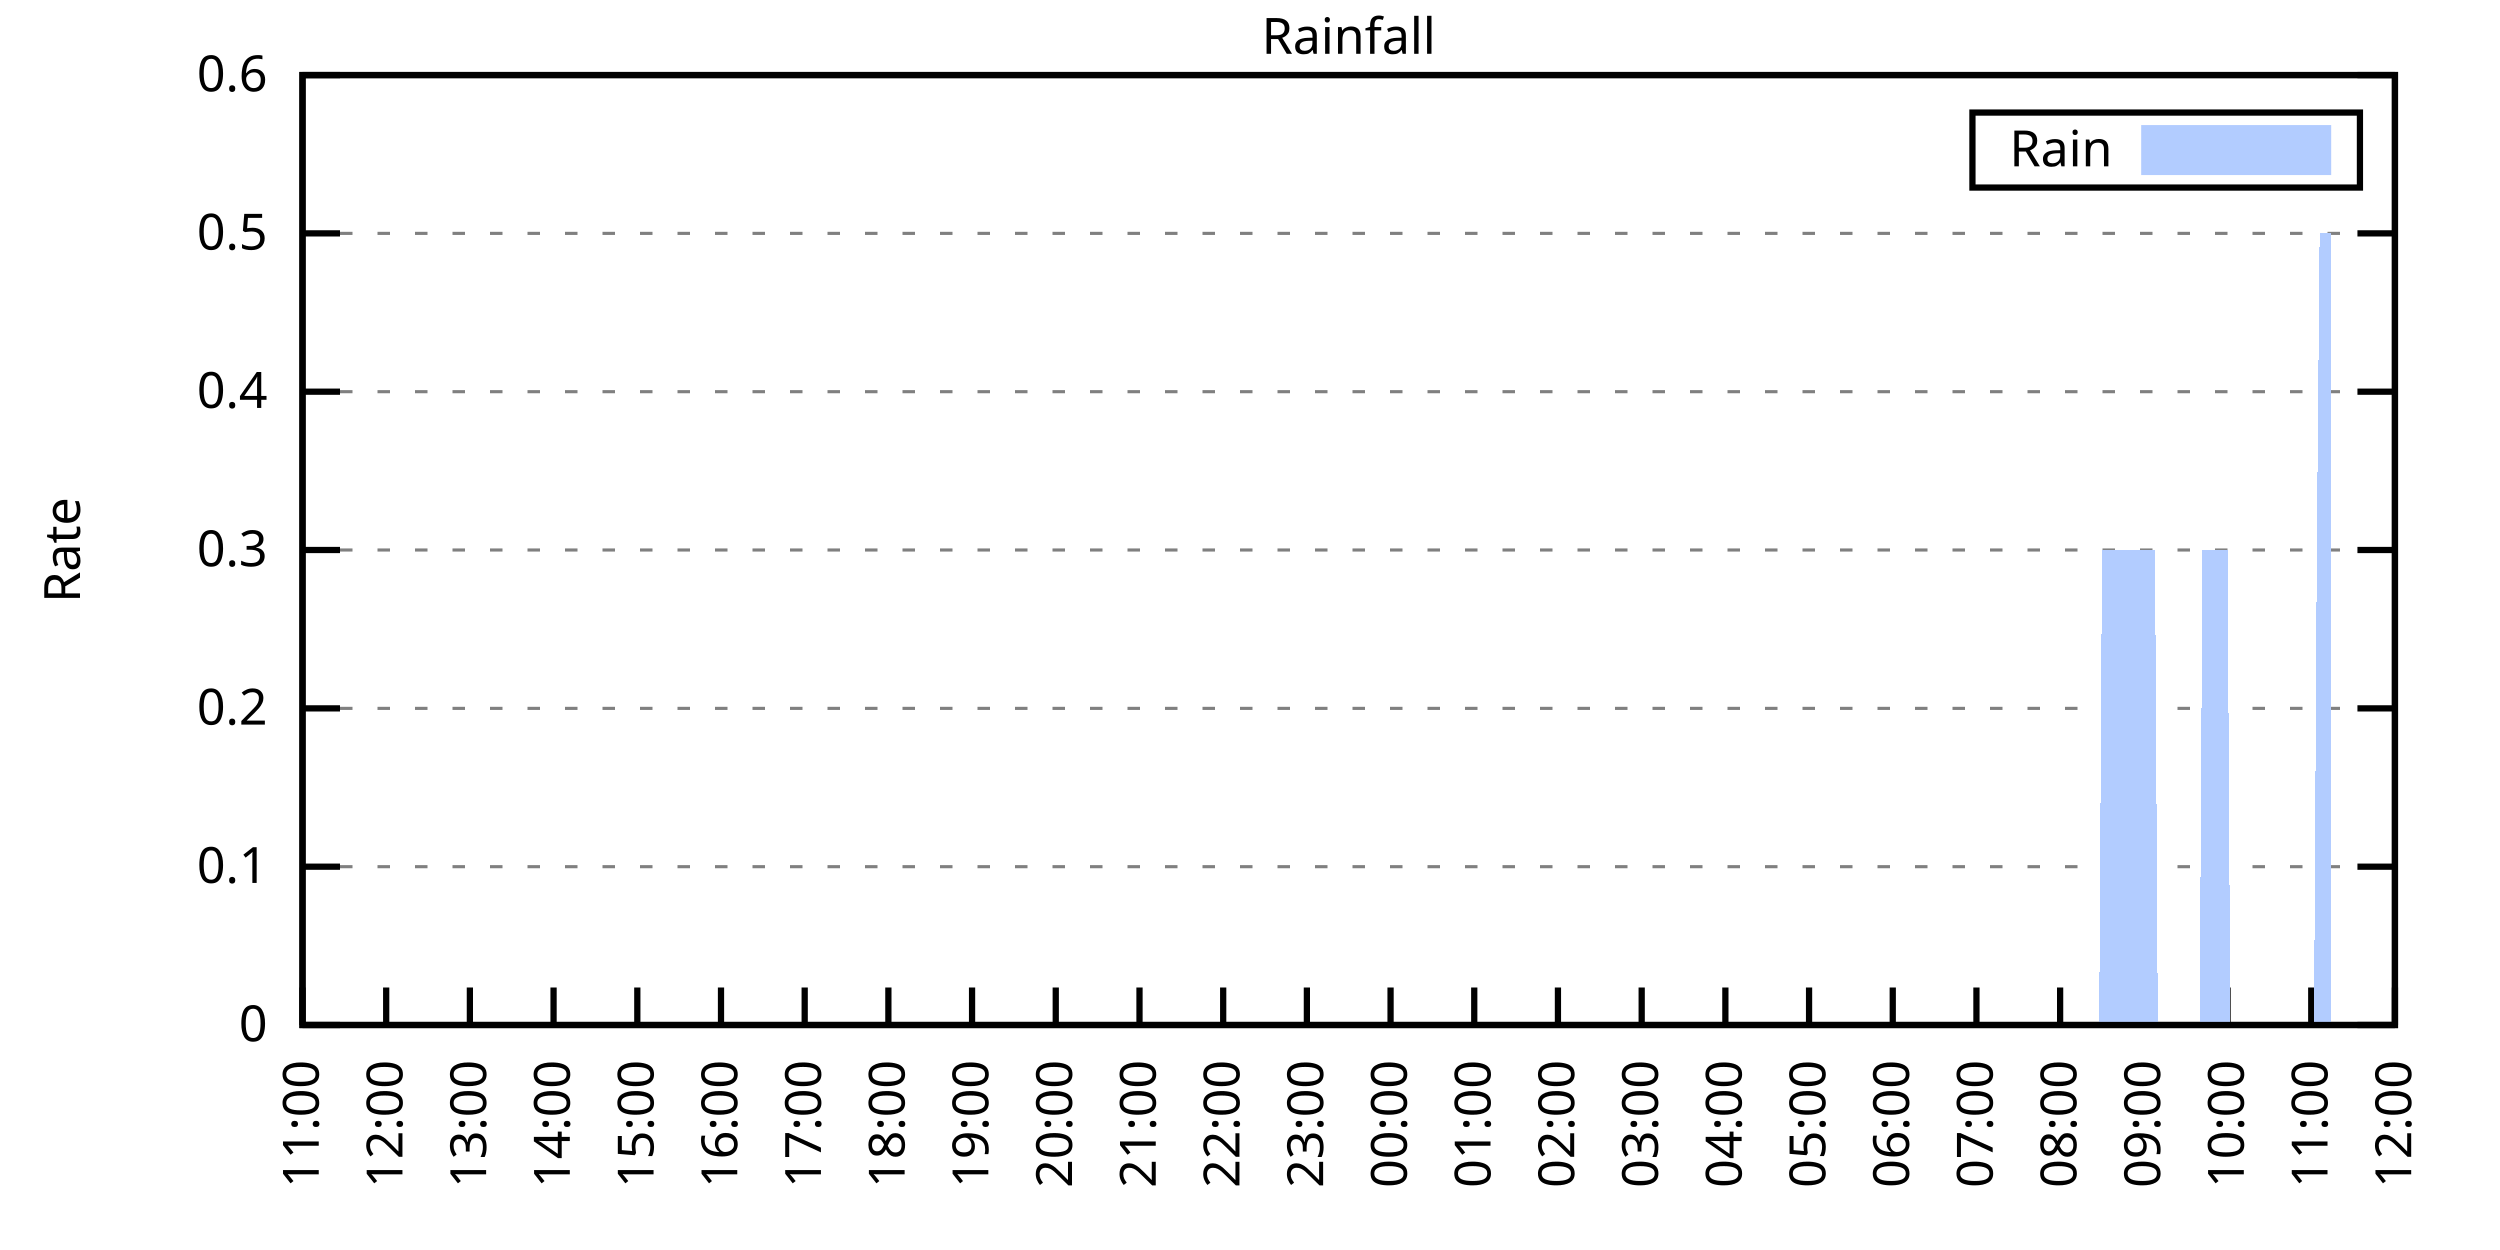
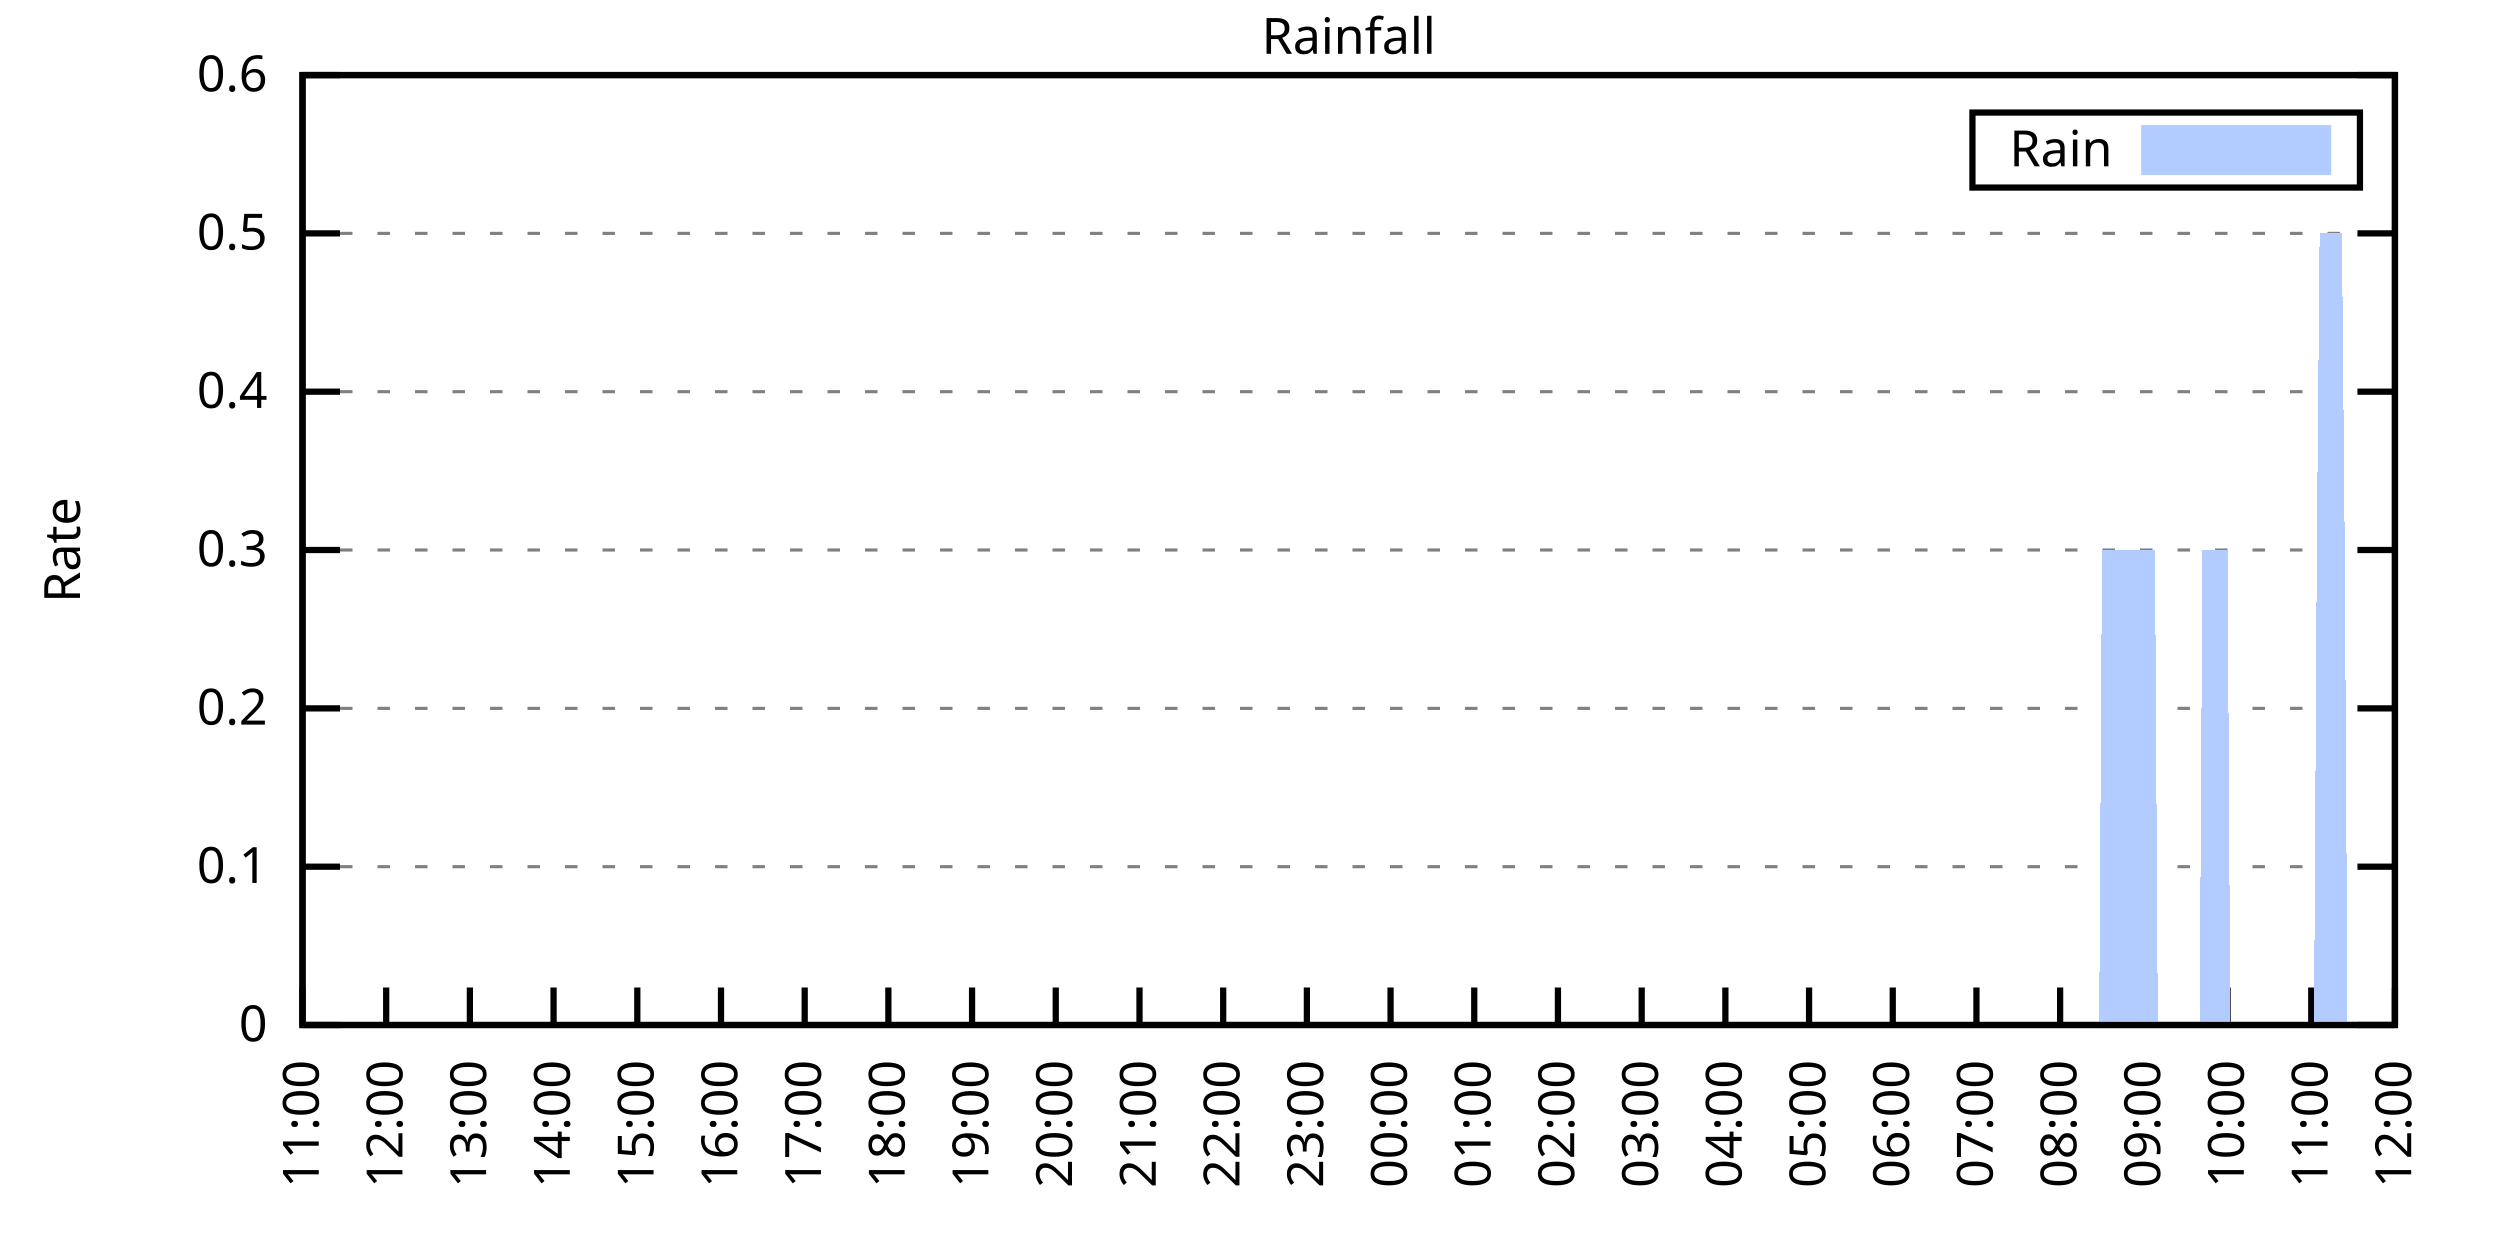
<svg xmlns="http://www.w3.org/2000/svg" xmlns:xlink="http://www.w3.org/1999/xlink" width="400" height="200" viewBox="0 0 400 200">
  <g id="gnuplot_canvas">
    <rect x="0" y="0" width="400" height="200" fill="none" />
    <defs>
      <circle id="gpDot" r="0.5" stroke-width="0.5" stroke="currentColor" />
      <path id="gpPt0" stroke-width="0.333" stroke="currentColor" d="M-1,0 h2 M0,-1 v2" />
      <path id="gpPt1" stroke-width="0.333" stroke="currentColor" d="M-1,-1 L1,1 M1,-1 L-1,1" />
      <path id="gpPt2" stroke-width="0.333" stroke="currentColor" d="M-1,0 L1,0 M0,-1 L0,1 M-1,-1 L1,1 M-1,1 L1,-1" />
      <rect id="gpPt3" stroke-width="0.333" stroke="currentColor" x="-1" y="-1" width="2" height="2" />
      <rect id="gpPt4" stroke-width="0.333" stroke="currentColor" fill="currentColor" x="-1" y="-1" width="2" height="2" />
      <circle id="gpPt5" stroke-width="0.333" stroke="currentColor" cx="0" cy="0" r="1" />
      <use xlink:href="#gpPt5" id="gpPt6" fill="currentColor" stroke="none" />
      <path id="gpPt7" stroke-width="0.333" stroke="currentColor" d="M0,-1.33 L-1.33,0.67 L1.33,0.67 z" />
      <use xlink:href="#gpPt7" id="gpPt8" fill="currentColor" stroke="none" />
      <use xlink:href="#gpPt7" id="gpPt9" stroke="currentColor" transform="rotate(180)" />
      <use xlink:href="#gpPt9" id="gpPt10" fill="currentColor" stroke="none" />
      <use xlink:href="#gpPt3" id="gpPt11" stroke="currentColor" transform="rotate(45)" />
      <use xlink:href="#gpPt11" id="gpPt12" fill="currentColor" stroke="none" />
      <path id="gpPt13" stroke-width="0.333" stroke="currentColor" d="M0,1.330 L1.265,0.411 L0.782,-1.067 L-0.782,-1.076 L-1.265,0.411 z" />
      <use xlink:href="#gpPt13" id="gpPt14" fill="currentColor" stroke="none" />
      <filter id="textbox" filterUnits="objectBoundingBox" x="0" y="0" height="1" width="1">
        <feFlood flood-color="white" flood-opacity="1" result="bgnd" />
        <feComposite in="SourceGraphic" in2="bgnd" operator="atop" />
      </filter>
      <filter id="greybox" filterUnits="objectBoundingBox" x="0" y="0" height="1" width="1">
        <feFlood flood-color="lightgrey" flood-opacity="1" result="grey" />
        <feComposite in="SourceGraphic" in2="grey" operator="atop" />
      </filter>
    </defs>
    <g fill="none" color="white" stroke="currentColor" stroke-width="1.00" stroke-linecap="butt" stroke-linejoin="miter">
</g>
    <g fill="none" color="black" stroke="currentColor" stroke-width="1.00" stroke-linecap="butt" stroke-linejoin="miter">
      <g stroke="none" shape-rendering="crispEdges">
        <polygon fill="rgb(255, 255, 255)" points="48.40,164.00 383.18,164.00 383.18,12.02 48.40,12.02 " />
      </g>
    </g>
    <g fill="none" color="black" stroke="currentColor" stroke-width="1.00" stroke-linecap="butt" stroke-linejoin="miter">
</g>
    <g fill="none" color="black" stroke="black" stroke-width="0.50" stroke-linecap="butt" stroke-linejoin="miter">
</g>
    <g fill="none" color="gray" stroke="currentColor" stroke-width="0.50" stroke-linecap="butt" stroke-linejoin="miter">
      <path stroke="gray" stroke-dasharray="2,4" class="gridline" d="M48.40,164.00 L383.19,164.00  " />
    </g>
    <g fill="none" color="gray" stroke="gray" stroke-width="1.00" stroke-linecap="butt" stroke-linejoin="miter">
</g>
    <g fill="none" color="black" stroke="currentColor" stroke-width="1.00" stroke-linecap="butt" stroke-linejoin="miter">
      <path stroke="black" d="M48.40,164.00 L54.40,164.00 M383.19,164.00 L377.19,164.00  " />
      <g transform="translate(42.80,166.60)" stroke="none" fill="black" font-family="Sans" font-size="8.00" text-anchor="end">
        <text>
          <tspan font-family="Sans"> 0</tspan>
        </text>
      </g>
    </g>
    <g fill="none" color="black" stroke="currentColor" stroke-width="1.00" stroke-linecap="butt" stroke-linejoin="miter">
</g>
    <g fill="none" color="black" stroke="black" stroke-width="0.50" stroke-linecap="butt" stroke-linejoin="miter">
</g>
    <g fill="none" color="gray" stroke="currentColor" stroke-width="0.50" stroke-linecap="butt" stroke-linejoin="miter">
      <path stroke="gray" stroke-dasharray="2,4" class="gridline" d="M48.40,138.67 L383.19,138.67  " />
    </g>
    <g fill="none" color="gray" stroke="gray" stroke-width="1.00" stroke-linecap="butt" stroke-linejoin="miter">
</g>
    <g fill="none" color="black" stroke="currentColor" stroke-width="1.00" stroke-linecap="butt" stroke-linejoin="miter">
      <path stroke="black" d="M48.40,138.67 L54.40,138.67 M383.19,138.67 L377.19,138.67  " />
      <g transform="translate(42.80,141.27)" stroke="none" fill="black" font-family="Sans" font-size="8.00" text-anchor="end">
        <text>
          <tspan font-family="Sans"> 0.1</tspan>
        </text>
      </g>
    </g>
    <g fill="none" color="black" stroke="currentColor" stroke-width="1.00" stroke-linecap="butt" stroke-linejoin="miter">
</g>
    <g fill="none" color="black" stroke="black" stroke-width="0.50" stroke-linecap="butt" stroke-linejoin="miter">
</g>
    <g fill="none" color="gray" stroke="currentColor" stroke-width="0.50" stroke-linecap="butt" stroke-linejoin="miter">
      <path stroke="gray" stroke-dasharray="2,4" class="gridline" d="M48.40,113.34 L383.19,113.34  " />
    </g>
    <g fill="none" color="gray" stroke="gray" stroke-width="1.00" stroke-linecap="butt" stroke-linejoin="miter">
</g>
    <g fill="none" color="black" stroke="currentColor" stroke-width="1.00" stroke-linecap="butt" stroke-linejoin="miter">
      <path stroke="black" d="M48.40,113.34 L54.40,113.34 M383.19,113.34 L377.19,113.34  " />
      <g transform="translate(42.80,115.94)" stroke="none" fill="black" font-family="Sans" font-size="8.00" text-anchor="end">
        <text>
          <tspan font-family="Sans"> 0.2</tspan>
        </text>
      </g>
    </g>
    <g fill="none" color="black" stroke="currentColor" stroke-width="1.00" stroke-linecap="butt" stroke-linejoin="miter">
</g>
    <g fill="none" color="black" stroke="black" stroke-width="0.50" stroke-linecap="butt" stroke-linejoin="miter">
</g>
    <g fill="none" color="gray" stroke="currentColor" stroke-width="0.50" stroke-linecap="butt" stroke-linejoin="miter">
      <path stroke="gray" stroke-dasharray="2,4" class="gridline" d="M48.40,88.00 L383.19,88.00  " />
    </g>
    <g fill="none" color="gray" stroke="gray" stroke-width="1.00" stroke-linecap="butt" stroke-linejoin="miter">
</g>
    <g fill="none" color="black" stroke="currentColor" stroke-width="1.00" stroke-linecap="butt" stroke-linejoin="miter">
      <path stroke="black" d="M48.40,88.00 L54.40,88.00 M383.19,88.00 L377.19,88.00  " />
      <g transform="translate(42.80,90.60)" stroke="none" fill="black" font-family="Sans" font-size="8.00" text-anchor="end">
        <text>
          <tspan font-family="Sans"> 0.3</tspan>
        </text>
      </g>
    </g>
    <g fill="none" color="black" stroke="currentColor" stroke-width="1.00" stroke-linecap="butt" stroke-linejoin="miter">
</g>
    <g fill="none" color="black" stroke="black" stroke-width="0.50" stroke-linecap="butt" stroke-linejoin="miter">
</g>
    <g fill="none" color="gray" stroke="currentColor" stroke-width="0.50" stroke-linecap="butt" stroke-linejoin="miter">
      <path stroke="gray" stroke-dasharray="2,4" class="gridline" d="M48.40,62.67 L383.19,62.67  " />
    </g>
    <g fill="none" color="gray" stroke="gray" stroke-width="1.00" stroke-linecap="butt" stroke-linejoin="miter">
</g>
    <g fill="none" color="black" stroke="currentColor" stroke-width="1.00" stroke-linecap="butt" stroke-linejoin="miter">
      <path stroke="black" d="M48.40,62.67 L54.40,62.67 M383.19,62.67 L377.19,62.67  " />
      <g transform="translate(42.80,65.27)" stroke="none" fill="black" font-family="Sans" font-size="8.00" text-anchor="end">
        <text>
          <tspan font-family="Sans"> 0.4</tspan>
        </text>
      </g>
    </g>
    <g fill="none" color="black" stroke="currentColor" stroke-width="1.00" stroke-linecap="butt" stroke-linejoin="miter">
</g>
    <g fill="none" color="black" stroke="black" stroke-width="0.50" stroke-linecap="butt" stroke-linejoin="miter">
</g>
    <g fill="none" color="gray" stroke="currentColor" stroke-width="0.50" stroke-linecap="butt" stroke-linejoin="miter">
      <path stroke="gray" stroke-dasharray="2,4" class="gridline" d="M48.40,37.34 L383.19,37.34  " />
    </g>
    <g fill="none" color="gray" stroke="gray" stroke-width="1.00" stroke-linecap="butt" stroke-linejoin="miter">
</g>
    <g fill="none" color="black" stroke="currentColor" stroke-width="1.00" stroke-linecap="butt" stroke-linejoin="miter">
      <path stroke="black" d="M48.40,37.34 L54.40,37.34 M383.19,37.34 L377.19,37.34  " />
      <g transform="translate(42.80,39.94)" stroke="none" fill="black" font-family="Sans" font-size="8.00" text-anchor="end">
        <text>
          <tspan font-family="Sans"> 0.5</tspan>
        </text>
      </g>
    </g>
    <g fill="none" color="black" stroke="currentColor" stroke-width="1.00" stroke-linecap="butt" stroke-linejoin="miter">
</g>
    <g fill="none" color="black" stroke="black" stroke-width="0.50" stroke-linecap="butt" stroke-linejoin="miter">
</g>
    <g fill="none" color="gray" stroke="currentColor" stroke-width="0.50" stroke-linecap="butt" stroke-linejoin="miter">
      <path stroke="gray" stroke-dasharray="2,4" class="gridline" d="M48.40,12.01 L383.19,12.01  " />
    </g>
    <g fill="none" color="gray" stroke="gray" stroke-width="1.00" stroke-linecap="butt" stroke-linejoin="miter">
</g>
    <g fill="none" color="black" stroke="currentColor" stroke-width="1.00" stroke-linecap="butt" stroke-linejoin="miter">
      <path stroke="black" d="M48.40,12.01 L54.40,12.01 M383.19,12.01 L377.19,12.01  " />
      <g transform="translate(42.80,14.61)" stroke="none" fill="black" font-family="Sans" font-size="8.00" text-anchor="end">
        <text>
          <tspan font-family="Sans"> 0.6</tspan>
        </text>
      </g>
    </g>
    <g fill="none" color="black" stroke="currentColor" stroke-width="1.00" stroke-linecap="butt" stroke-linejoin="miter">
      <path stroke="black" d="M48.40,164.00 L48.40,158.00  " />
      <g transform="translate(51.00,169.60) rotate(270.00)" stroke="none" fill="black" font-family="Sans" font-size="8.00" text-anchor="end">
        <text>
          <tspan font-family="Sans">11:00</tspan>
        </text>
      </g>
    </g>
    <g fill="none" color="black" stroke="currentColor" stroke-width="1.00" stroke-linecap="butt" stroke-linejoin="miter">
      <path stroke="black" d="M61.79,164.00 L61.79,158.00  " />
      <g transform="translate(64.39,169.60) rotate(270.00)" stroke="none" fill="black" font-family="Sans" font-size="8.00" text-anchor="end">
        <text>
          <tspan font-family="Sans">12:00</tspan>
        </text>
      </g>
    </g>
    <g fill="none" color="black" stroke="currentColor" stroke-width="1.00" stroke-linecap="butt" stroke-linejoin="miter">
      <path stroke="black" d="M75.18,164.00 L75.18,158.00  " />
      <g transform="translate(77.78,169.60) rotate(270.00)" stroke="none" fill="black" font-family="Sans" font-size="8.00" text-anchor="end">
        <text>
          <tspan font-family="Sans">13:00</tspan>
        </text>
      </g>
    </g>
    <g fill="none" color="black" stroke="currentColor" stroke-width="1.00" stroke-linecap="butt" stroke-linejoin="miter">
      <path stroke="black" d="M88.57,164.00 L88.57,158.00  " />
      <g transform="translate(91.17,169.60) rotate(270.00)" stroke="none" fill="black" font-family="Sans" font-size="8.00" text-anchor="end">
        <text>
          <tspan font-family="Sans">14:00</tspan>
        </text>
      </g>
    </g>
    <g fill="none" color="black" stroke="currentColor" stroke-width="1.00" stroke-linecap="butt" stroke-linejoin="miter">
      <path stroke="black" d="M101.97,164.00 L101.97,158.00  " />
      <g transform="translate(104.57,169.60) rotate(270.00)" stroke="none" fill="black" font-family="Sans" font-size="8.00" text-anchor="end">
        <text>
          <tspan font-family="Sans">15:00</tspan>
        </text>
      </g>
    </g>
    <g fill="none" color="black" stroke="currentColor" stroke-width="1.00" stroke-linecap="butt" stroke-linejoin="miter">
      <path stroke="black" d="M115.36,164.00 L115.36,158.00  " />
      <g transform="translate(117.96,169.60) rotate(270.00)" stroke="none" fill="black" font-family="Sans" font-size="8.00" text-anchor="end">
        <text>
          <tspan font-family="Sans">16:00</tspan>
        </text>
      </g>
    </g>
    <g fill="none" color="black" stroke="currentColor" stroke-width="1.00" stroke-linecap="butt" stroke-linejoin="miter">
      <path stroke="black" d="M128.75,164.00 L128.75,158.00  " />
      <g transform="translate(131.35,169.60) rotate(270.00)" stroke="none" fill="black" font-family="Sans" font-size="8.00" text-anchor="end">
        <text>
          <tspan font-family="Sans">17:00</tspan>
        </text>
      </g>
    </g>
    <g fill="none" color="black" stroke="currentColor" stroke-width="1.00" stroke-linecap="butt" stroke-linejoin="miter">
      <path stroke="black" d="M142.14,164.00 L142.14,158.00  " />
      <g transform="translate(144.74,169.60) rotate(270.00)" stroke="none" fill="black" font-family="Sans" font-size="8.00" text-anchor="end">
        <text>
          <tspan font-family="Sans">18:00</tspan>
        </text>
      </g>
    </g>
    <g fill="none" color="black" stroke="currentColor" stroke-width="1.00" stroke-linecap="butt" stroke-linejoin="miter">
      <path stroke="black" d="M155.53,164.00 L155.53,158.00  " />
      <g transform="translate(158.13,169.60) rotate(270.00)" stroke="none" fill="black" font-family="Sans" font-size="8.00" text-anchor="end">
        <text>
          <tspan font-family="Sans">19:00</tspan>
        </text>
      </g>
    </g>
    <g fill="none" color="black" stroke="currentColor" stroke-width="1.00" stroke-linecap="butt" stroke-linejoin="miter">
      <path stroke="black" d="M168.92,164.00 L168.92,158.00  " />
      <g transform="translate(171.52,169.60) rotate(270.00)" stroke="none" fill="black" font-family="Sans" font-size="8.00" text-anchor="end">
        <text>
          <tspan font-family="Sans">20:00</tspan>
        </text>
      </g>
    </g>
    <g fill="none" color="black" stroke="currentColor" stroke-width="1.00" stroke-linecap="butt" stroke-linejoin="miter">
      <path stroke="black" d="M182.32,164.00 L182.32,158.00  " />
      <g transform="translate(184.92,169.60) rotate(270.00)" stroke="none" fill="black" font-family="Sans" font-size="8.00" text-anchor="end">
        <text>
          <tspan font-family="Sans">21:00</tspan>
        </text>
      </g>
    </g>
    <g fill="none" color="black" stroke="currentColor" stroke-width="1.00" stroke-linecap="butt" stroke-linejoin="miter">
      <path stroke="black" d="M195.71,164.00 L195.71,158.00  " />
      <g transform="translate(198.31,169.60) rotate(270.00)" stroke="none" fill="black" font-family="Sans" font-size="8.00" text-anchor="end">
        <text>
          <tspan font-family="Sans">22:00</tspan>
        </text>
      </g>
    </g>
    <g fill="none" color="black" stroke="currentColor" stroke-width="1.00" stroke-linecap="butt" stroke-linejoin="miter">
      <path stroke="black" d="M209.10,164.00 L209.10,158.00  " />
      <g transform="translate(211.70,169.60) rotate(270.00)" stroke="none" fill="black" font-family="Sans" font-size="8.00" text-anchor="end">
        <text>
          <tspan font-family="Sans">23:00</tspan>
        </text>
      </g>
    </g>
    <g fill="none" color="black" stroke="currentColor" stroke-width="1.00" stroke-linecap="butt" stroke-linejoin="miter">
      <path stroke="black" d="M222.49,164.00 L222.49,158.00  " />
      <g transform="translate(225.09,169.60) rotate(270.00)" stroke="none" fill="black" font-family="Sans" font-size="8.00" text-anchor="end">
        <text>
          <tspan font-family="Sans">00:00</tspan>
        </text>
      </g>
    </g>
    <g fill="none" color="black" stroke="currentColor" stroke-width="1.00" stroke-linecap="butt" stroke-linejoin="miter">
      <path stroke="black" d="M235.88,164.00 L235.88,158.00  " />
      <g transform="translate(238.48,169.60) rotate(270.00)" stroke="none" fill="black" font-family="Sans" font-size="8.00" text-anchor="end">
        <text>
          <tspan font-family="Sans">01:00</tspan>
        </text>
      </g>
    </g>
    <g fill="none" color="black" stroke="currentColor" stroke-width="1.00" stroke-linecap="butt" stroke-linejoin="miter">
      <path stroke="black" d="M249.27,164.00 L249.27,158.00  " />
      <g transform="translate(251.87,169.60) rotate(270.00)" stroke="none" fill="black" font-family="Sans" font-size="8.00" text-anchor="end">
        <text>
          <tspan font-family="Sans">02:00</tspan>
        </text>
      </g>
    </g>
    <g fill="none" color="black" stroke="currentColor" stroke-width="1.00" stroke-linecap="butt" stroke-linejoin="miter">
      <path stroke="black" d="M262.67,164.00 L262.67,158.00  " />
      <g transform="translate(265.27,169.60) rotate(270.00)" stroke="none" fill="black" font-family="Sans" font-size="8.00" text-anchor="end">
        <text>
          <tspan font-family="Sans">03:00</tspan>
        </text>
      </g>
    </g>
    <g fill="none" color="black" stroke="currentColor" stroke-width="1.00" stroke-linecap="butt" stroke-linejoin="miter">
      <path stroke="black" d="M276.06,164.00 L276.06,158.00  " />
      <g transform="translate(278.66,169.60) rotate(270.00)" stroke="none" fill="black" font-family="Sans" font-size="8.00" text-anchor="end">
        <text>
          <tspan font-family="Sans">04:00</tspan>
        </text>
      </g>
    </g>
    <g fill="none" color="black" stroke="currentColor" stroke-width="1.00" stroke-linecap="butt" stroke-linejoin="miter">
      <path stroke="black" d="M289.45,164.00 L289.45,158.00  " />
      <g transform="translate(292.05,169.60) rotate(270.00)" stroke="none" fill="black" font-family="Sans" font-size="8.00" text-anchor="end">
        <text>
          <tspan font-family="Sans">05:00</tspan>
        </text>
      </g>
    </g>
    <g fill="none" color="black" stroke="currentColor" stroke-width="1.00" stroke-linecap="butt" stroke-linejoin="miter">
      <path stroke="black" d="M302.84,164.00 L302.84,158.00  " />
      <g transform="translate(305.44,169.60) rotate(270.00)" stroke="none" fill="black" font-family="Sans" font-size="8.00" text-anchor="end">
        <text>
          <tspan font-family="Sans">06:00</tspan>
        </text>
      </g>
    </g>
    <g fill="none" color="black" stroke="currentColor" stroke-width="1.00" stroke-linecap="butt" stroke-linejoin="miter">
      <path stroke="black" d="M316.23,164.00 L316.23,158.00  " />
      <g transform="translate(318.83,169.60) rotate(270.00)" stroke="none" fill="black" font-family="Sans" font-size="8.00" text-anchor="end">
        <text>
          <tspan font-family="Sans">07:00</tspan>
        </text>
      </g>
    </g>
    <g fill="none" color="black" stroke="currentColor" stroke-width="1.00" stroke-linecap="butt" stroke-linejoin="miter">
      <path stroke="black" d="M329.62,164.00 L329.62,158.00  " />
      <g transform="translate(332.22,169.60) rotate(270.00)" stroke="none" fill="black" font-family="Sans" font-size="8.00" text-anchor="end">
        <text>
          <tspan font-family="Sans">08:00</tspan>
        </text>
      </g>
    </g>
    <g fill="none" color="black" stroke="currentColor" stroke-width="1.00" stroke-linecap="butt" stroke-linejoin="miter">
      <path stroke="black" d="M343.02,164.00 L343.02,158.00  " />
      <g transform="translate(345.62,169.60) rotate(270.00)" stroke="none" fill="black" font-family="Sans" font-size="8.00" text-anchor="end">
        <text>
          <tspan font-family="Sans">09:00</tspan>
        </text>
      </g>
    </g>
    <g fill="none" color="black" stroke="currentColor" stroke-width="1.00" stroke-linecap="butt" stroke-linejoin="miter">
      <path stroke="black" d="M356.41,164.00 L356.41,158.00  " />
      <g transform="translate(359.01,169.60) rotate(270.00)" stroke="none" fill="black" font-family="Sans" font-size="8.00" text-anchor="end">
        <text>
          <tspan font-family="Sans">10:00</tspan>
        </text>
      </g>
    </g>
    <g fill="none" color="black" stroke="currentColor" stroke-width="1.00" stroke-linecap="butt" stroke-linejoin="miter">
      <path stroke="black" d="M369.80,164.00 L369.80,158.00  " />
      <g transform="translate(372.40,169.60) rotate(270.00)" stroke="none" fill="black" font-family="Sans" font-size="8.00" text-anchor="end">
        <text>
          <tspan font-family="Sans">11:00</tspan>
        </text>
      </g>
    </g>
    <g fill="none" color="black" stroke="currentColor" stroke-width="1.00" stroke-linecap="butt" stroke-linejoin="miter">
      <path stroke="black" d="M383.19,164.00 L383.19,158.00  " />
      <g transform="translate(385.79,169.60) rotate(270.00)" stroke="none" fill="black" font-family="Sans" font-size="8.00" text-anchor="end">
        <text>
          <tspan font-family="Sans">12:00</tspan>
        </text>
      </g>
    </g>
    <g fill="none" color="black" stroke="currentColor" stroke-width="1.00" stroke-linecap="butt" stroke-linejoin="miter">
</g>
    <g fill="none" color="black" stroke="currentColor" stroke-width="1.00" stroke-linecap="butt" stroke-linejoin="miter">
      <path stroke="black" d="M48.40,12.01 L48.40,164.00 L383.19,164.00 L383.19,12.01 L48.40,12.01 Z  " />
    </g>
    <g fill="none" color="black" stroke="currentColor" stroke-width="1.00" stroke-linecap="butt" stroke-linejoin="miter">
</g>
    <g fill="none" color="black" stroke="currentColor" stroke-width="1.00" stroke-linecap="butt" stroke-linejoin="miter">
      <path stroke="black" d="M315.59,30.01 L315.59,18.01 L377.59,18.01 L377.59,30.01 L315.59,30.01 Z  " />
    </g>
    <g id="Rainfall_plot_1">
      <g fill="none" color="white" stroke="black" stroke-width="2.00" stroke-linecap="butt" stroke-linejoin="miter">
</g>
      <g fill="none" color="black" stroke="currentColor" stroke-width="2.00" stroke-linecap="butt" stroke-linejoin="miter">
        <g transform="translate(337.99,26.61)" stroke="none" fill="black" font-family="Sans" font-size="8.00" text-anchor="end">
          <text>
            <tspan font-family="Sans">Rain</tspan>
          </text>
        </g>
      </g>
      <g fill="none" color="black" stroke="currentColor" stroke-width="2.00" stroke-linecap="butt" stroke-linejoin="miter">
        <g stroke="none" shape-rendering="crispEdges">
          <polygon fill="rgb(178, 204, 255)" points="343.59,27.01 371.99,27.01 371.99,21.01 343.59,21.01 " />
        </g>
        <path stroke="rgb(178, 204, 255)" d="M343.59,27.01 L371.99,27.01 L371.99,21.01 L343.59,21.01 L343.59,27.01 Z  " />
      </g>
      <g fill="none" color="black" stroke="currentColor" stroke-width="2.00" stroke-linecap="butt" stroke-linejoin="miter">
        <g stroke="none" shape-rendering="crispEdges">
-           <polygon fill="rgb(178, 204, 255)" points="51.97,164.00 52.42,164.00 52.86,164.00 53.31,164.00 53.76,164.00 54.20,164.00 54.65,164.00 55.10,164.00 55.54,164.00 55.99,164.00 56.43,164.00 56.88,164.00 57.33,164.00 57.77,164.00 58.22,164.00 58.67,164.00 59.11,164.00 59.56,164.00 60.01,164.00 60.45,164.00 60.90,164.00 61.35,164.00 61.79,164.00 62.24,164.00 62.68,164.00 63.13,164.00 63.58,164.00 64.02,164.00 64.47,164.00 64.92,164.00 65.36,164.00 65.81,164.00 66.26,164.00 66.70,164.00 67.15,164.00 67.59,164.00 68.04,164.00 68.49,164.00 68.93,164.00 69.38,164.00 69.83,164.00 70.27,164.00 70.72,164.00 71.17,164.00 71.61,164.00 72.06,164.00 72.50,164.00 72.95,164.00 73.40,164.00 73.84,164.00 74.29,164.00 74.74,164.00 75.18,164.00 75.63,164.00 76.08,164.00 76.52,164.00 76.97,164.00 77.42,164.00 77.86,164.00 78.31,164.00 78.75,164.00 79.20,164.00 79.65,164.00 80.09,164.00 80.54,164.00 80.99,164.00 81.43,164.00 81.88,164.00 82.33,164.00 82.77,164.00 83.22,164.00 83.66,164.00 84.11,164.00 84.56,164.00 85.00,164.00 85.45,164.00 85.90,164.00 86.34,164.00 86.79,164.00 87.24,164.00 87.68,164.00 88.13,164.00 88.57,164.00 89.02,164.00 89.47,164.00 89.91,164.00 90.36,164.00 90.81,164.00 91.25,164.00 91.70,164.00 92.15,164.00 92.59,164.00 93.04,164.00 93.49,164.00 93.93,164.00 94.38,164.00 94.82,164.00 95.27,164.00 95.72,164.00 96.16,164.00 96.61,164.00 97.06,164.00 97.50,164.00 97.95,164.00 98.40,164.00 98.84,164.00 99.29,164.00 99.73,164.00 100.18,164.00 100.63,164.00 101.07,164.00 101.52,164.00 101.97,164.00 102.41,164.00 102.86,164.00 103.31,164.00 103.75,164.00 104.20,164.00 104.64,164.00 105.09,164.00 105.54,164.00 105.98,164.00 106.43,164.00 106.88,164.00 107.32,164.00 107.77,164.00 108.22,164.00 108.66,164.00 109.11,164.00 109.55,164.00 110.00,164.00 110.45,164.00 110.89,164.00 111.34,164.00 111.79,164.00 112.23,164.00 112.68,164.00 113.13,164.00 113.57,164.00 114.02,164.00 114.47,164.00 114.91,164.00 115.36,164.00 115.80,164.00 116.25,164.00 116.70,164.00 117.14,164.00 117.59,164.00 118.04,164.00 118.48,164.00 118.93,164.00 119.38,164.00 119.82,164.00 120.27,164.00 120.71,164.00 121.16,164.00 121.61,164.00 122.05,164.00 122.50,164.00 122.95,164.00 123.39,164.00 123.84,164.00 124.29,164.00 124.73,164.00 125.18,164.00 125.62,164.00 126.07,164.00 126.52,164.00 126.96,164.00 127.41,164.00 127.86,164.00 128.30,164.00 128.75,164.00 129.20,164.00 129.64,164.00 130.09,164.00 130.54,164.00 130.98,164.00 131.43,164.00 131.87,164.00 132.32,164.00 132.77,164.00 133.21,164.00 133.66,164.00 134.11,164.00 134.55,164.00 135.00,164.00 135.45,164.00 135.89,164.00 136.34,164.00 136.78,164.00 137.23,164.00 137.68,164.00 138.12,164.00 138.57,164.00 139.02,164.00 139.46,164.00 139.91,164.00 140.36,164.00 140.80,164.00 141.25,164.00 141.69,164.00 142.14,164.00 142.59,164.00 143.03,164.00 143.48,164.00 143.93,164.00 144.37,164.00 144.82,164.00 145.27,164.00 145.71,164.00 146.16,164.00 146.61,164.00 147.05,164.00 147.50,164.00 147.94,164.00 148.39,164.00 148.84,164.00 149.28,164.00 149.73,164.00 150.18,164.00 150.62,164.00 151.07,164.00 151.52,164.00 151.96,164.00 152.41,164.00 152.85,164.00 153.30,164.00 153.75,164.00 154.19,164.00 154.64,164.00 155.09,164.00 155.53,164.00 155.98,164.00 156.43,164.00 156.87,164.00 157.32,164.00 157.76,164.00 158.21,164.00 158.66,164.00 159.10,164.00 159.55,164.00 160.00,164.00 160.44,164.00 160.89,164.00 161.34,164.00 161.78,164.00 162.23,164.00 162.67,164.00 163.12,164.00 163.57,164.00 164.01,164.00 164.46,164.00 164.91,164.00 165.35,164.00 165.80,164.00 166.25,164.00 166.69,164.00 167.14,164.00 167.59,164.00 168.03,164.00 168.48,164.00 168.92,164.00 169.37,164.00 169.82,164.00 170.26,164.00 170.71,164.00 171.16,164.00 171.60,164.00 172.05,164.00 172.50,164.00 172.94,164.00 173.39,164.00 173.83,164.00 174.28,164.00 174.73,164.00 175.17,164.00 175.62,164.00 176.07,164.00 176.51,164.00 176.96,164.00 177.41,164.00 177.85,164.00 178.30,164.00 178.74,164.00 179.19,164.00 179.64,164.00 180.08,164.00 180.53,164.00 180.98,164.00 181.42,164.00 181.87,164.00 182.32,164.00 182.76,164.00 183.21,164.00 183.66,164.00 184.10,164.00 184.55,164.00 184.99,164.00 185.44,164.00 185.89,164.00 186.33,164.00 186.78,164.00 187.23,164.00 187.67,164.00 188.12,164.00 188.57,164.00 189.01,164.00 189.46,164.00 189.90,164.00 190.35,164.00 190.80,164.00 191.24,164.00 191.69,164.00 192.14,164.00 192.58,164.00 193.03,164.00 193.48,164.00 193.92,164.00 194.37,164.00 194.81,164.00 195.26,164.00 195.71,164.00 196.15,164.00 196.60,164.00 197.05,164.00 197.49,164.00 197.94,164.00 198.39,164.00 198.83,164.00 199.28,164.00 199.73,164.00 200.17,164.00 200.62,164.00 201.06,164.00 201.51,164.00 201.96,164.00 202.40,164.00 202.85,164.00 203.30,164.00 203.74,164.00 204.19,164.00 204.64,164.00 205.08,164.00 205.53,164.00 205.97,164.00 206.42,164.00 206.87,164.00 207.31,164.00 207.76,164.00 208.21,164.00 208.65,164.00 209.10,164.00 209.55,164.00 209.99,164.00 210.44,164.00 210.88,164.00 211.33,164.00 211.78,164.00 212.22,164.00 212.67,164.00 213.12,164.00 213.56,164.00 214.01,164.00 214.46,164.00 214.90,164.00 215.35,164.00 215.80,164.00 216.24,164.00 216.69,164.00 217.13,164.00 217.58,164.00 218.03,164.00 218.47,164.00 218.92,164.00 219.37,164.00 219.81,164.00 220.26,164.00 220.71,164.00 221.15,164.00 221.60,164.00 222.04,164.00 222.49,164.00 222.94,164.00 223.38,164.00 223.83,164.00 224.28,164.00 224.72,164.00 225.17,164.00 225.62,164.00 226.06,164.00 226.51,164.00 226.95,164.00 227.40,164.00 227.85,164.00 228.29,164.00 228.74,164.00 229.19,164.00 229.63,164.00 230.08,164.00 230.53,164.00 230.97,164.00 231.42,164.00 231.86,164.00 232.31,164.00 232.76,164.00 233.20,164.00 233.65,164.00 234.10,164.00 234.54,164.00 234.99,164.00 235.44,164.00 235.88,164.00 236.33,164.00 236.78,164.00 237.22,164.00 237.67,164.00 238.11,164.00 238.56,164.00 239.01,164.00 239.45,164.00 239.90,164.00 240.35,164.00 240.79,164.00 241.24,164.00 241.69,164.00 242.13,164.00 242.58,164.00 243.02,164.00 243.47,164.00 243.92,164.00 244.36,164.00 244.81,164.00 245.26,164.00 245.70,164.00 246.15,164.00 246.60,164.00 247.04,164.00 247.49,164.00 247.93,164.00 248.38,164.00 248.83,164.00 249.27,164.00 249.72,164.00 250.17,164.00 250.61,164.00 251.06,164.00 251.51,164.00 251.95,164.00 252.40,164.00 252.85,164.00 253.29,164.00 253.74,164.00 254.18,164.00 254.63,164.00 255.08,164.00 255.52,164.00 255.97,164.00 256.42,164.00 256.86,164.00 257.31,164.00 257.76,164.00 258.20,164.00 258.65,164.00 259.09,164.00 259.54,164.00 259.99,164.00 260.43,164.00 260.88,164.00 261.33,164.00 261.77,164.00 262.22,164.00 262.67,164.00 263.11,164.00 263.56,164.00 264.00,164.00 264.45,164.00 264.90,164.00 265.34,164.00 265.79,164.00 266.24,164.00 266.68,164.00 267.13,164.00 267.58,164.00 268.02,164.00 268.47,164.00 268.92,164.00 269.36,164.00 269.81,164.00 270.25,164.00 270.70,164.00 271.15,164.00 271.59,164.00 272.04,164.00 272.49,164.00 272.93,164.00 273.38,164.00 273.83,164.00 274.27,164.00 274.72,164.00 275.16,164.00 275.61,164.00 276.06,164.00 276.50,164.00 276.95,164.00 277.40,164.00 277.84,164.00 278.29,164.00 278.74,164.00 279.18,164.00 279.63,164.00 280.07,164.00 280.52,164.00 280.97,164.00 281.41,164.00 281.86,164.00 282.31,164.00 282.75,164.00 283.20,164.00 283.65,164.00 284.09,164.00 284.54,164.00 284.98,164.00 285.43,164.00 285.88,164.00 286.32,164.00 286.77,164.00 287.22,164.00 287.66,164.00 288.11,164.00 288.56,164.00 289.00,164.00 289.45,164.00 289.90,164.00 290.34,164.00 290.79,164.00 291.23,164.00 291.68,164.00 292.13,164.00 292.57,164.00 293.02,164.00 293.47,164.00 293.91,164.00 294.36,164.00 294.81,164.00 295.25,164.00 295.70,164.00 296.14,164.00 296.59,164.00 297.04,164.00 297.48,164.00 297.93,164.00 298.38,164.00 298.82,164.00 299.27,164.00 299.72,164.00 300.16,164.00 300.61,164.00 301.05,164.00 301.50,164.00 301.95,164.00 302.39,164.00 302.84,164.00 303.29,164.00 303.73,164.00 304.18,164.00 304.63,164.00 305.07,164.00 305.52,164.00 305.97,164.00 306.41,164.00 306.86,164.00 307.30,164.00 307.75,164.00 308.20,164.00 308.64,164.00 309.09,164.00 309.54,164.00 309.98,164.00 310.43,164.00 310.88,164.00 311.32,164.00 311.77,164.00 312.21,164.00 312.66,164.00 313.11,164.00 313.55,164.00 314.00,164.00 314.45,164.00 314.89,164.00 315.34,164.00 315.79,164.00 316.23,164.00 316.68,164.00 317.12,164.00 317.57,164.00 318.02,164.00 318.46,164.00 318.91,164.00 319.36,164.00 319.80,164.00 320.25,164.00 320.70,164.00 321.14,164.00 321.59,164.00 322.04,164.00 322.48,164.00 322.93,164.00 323.37,164.00 323.82,164.00 324.27,164.00 324.71,164.00 325.16,164.00 325.61,164.00 326.05,164.00 326.50,164.00 326.95,164.00 327.39,164.00 327.84,164.00 328.28,164.00 328.73,164.00 329.18,164.00 329.62,164.00 330.07,164.00 330.52,164.00 330.96,164.00 331.41,164.00 331.86,164.00 332.30,164.00 332.75,164.00 333.19,164.00 333.64,164.00 334.09,164.00 334.53,164.00 334.98,164.00 335.43,164.00 335.87,164.00 336.32,88.00 336.77,88.00 337.21,88.00 337.66,88.00 338.10,88.00 338.55,88.00 339.00,88.00 339.44,88.00 339.89,88.00 340.34,88.00 340.78,88.00 341.23,88.00 341.68,88.00 342.12,88.00 342.57,88.00 343.02,88.00 343.46,88.00 343.91,88.00 344.35,88.00 344.80,88.00 345.25,164.00 345.69,164.00 346.14,164.00 346.59,164.00 347.03,164.00 347.48,164.00 347.93,164.00 348.37,164.00 348.82,164.00 349.26,164.00 349.71,164.00 350.16,164.00 350.60,164.00 351.05,164.00 351.50,164.00 351.94,164.00 352.39,88.00 352.84,88.00 353.28,88.00 353.73,88.00 354.17,88.00 354.62,88.00 355.07,88.00 355.51,88.00 355.96,88.00 356.41,88.00 356.85,164.00 357.30,164.00 357.75,164.00 358.19,164.00 358.64,164.00 359.09,164.00 359.53,164.00 359.98,164.00 360.42,164.00 360.87,164.00 361.32,164.00 361.76,164.00 362.21,164.00 362.66,164.00 363.10,164.00 363.55,164.00 364.00,164.00 364.44,164.00 364.89,164.00 365.33,164.00 365.78,164.00 366.23,164.00 366.67,164.00 367.12,164.00 367.57,164.00 368.01,164.00 368.46,164.00 368.91,164.00 369.35,164.00 369.80,164.00 370.24,164.00 370.69,88.00 371.14,37.34 371.58,37.34 372.03,37.34 372.48,37.34 372.92,37.34 372.92,164.00 51.97,164.00 " />
+           <polygon fill="rgb(178, 204, 255)" points="55.54,164.00 55.99,164.00 56.43,164.00 56.88,164.00 57.33,164.00 57.77,164.00 58.22,164.00 58.67,164.00 59.11,164.00 59.56,164.00 60.01,164.00 60.45,164.00 60.90,164.00 61.35,164.00 61.79,164.00 62.24,164.00 62.68,164.00 63.13,164.00 63.58,164.00 64.02,164.00 64.47,164.00 64.92,164.00 65.36,164.00 65.81,164.00 66.26,164.00 66.70,164.00 67.15,164.00 67.59,164.00 68.04,164.00 68.49,164.00 68.93,164.00 69.38,164.00 69.83,164.00 70.27,164.00 70.72,164.00 71.17,164.00 71.61,164.00 72.06,164.00 72.50,164.00 72.95,164.00 73.40,164.00 73.84,164.00 74.29,164.00 74.74,164.00 75.18,164.00 75.63,164.00 76.08,164.00 76.52,164.00 76.97,164.00 77.42,164.00 77.86,164.00 78.31,164.00 78.75,164.00 79.20,164.00 79.65,164.00 80.09,164.00 80.54,164.00 80.99,164.00 81.43,164.00 81.88,164.00 82.33,164.00 82.77,164.00 83.22,164.00 83.66,164.00 84.11,164.00 84.56,164.00 85.00,164.00 85.45,164.00 85.90,164.00 86.34,164.00 86.79,164.00 87.24,164.00 87.68,164.00 88.13,164.00 88.57,164.00 89.02,164.00 89.47,164.00 89.91,164.00 90.36,164.00 90.81,164.00 91.25,164.00 91.70,164.00 92.15,164.00 92.59,164.00 93.04,164.00 93.49,164.00 93.93,164.00 94.38,164.00 94.82,164.00 95.27,164.00 95.72,164.00 96.16,164.00 96.61,164.00 97.06,164.00 97.50,164.00 97.95,164.00 98.40,164.00 98.84,164.00 99.29,164.00 99.73,164.00 100.18,164.00 100.63,164.00 101.07,164.00 101.52,164.00 101.97,164.00 102.41,164.00 102.86,164.00 103.31,164.00 103.75,164.00 104.20,164.00 104.64,164.00 105.09,164.00 105.54,164.00 105.98,164.00 106.43,164.00 106.88,164.00 107.32,164.00 107.77,164.00 108.22,164.00 108.66,164.00 109.11,164.00 109.55,164.00 110.00,164.00 110.45,164.00 110.89,164.00 111.34,164.00 111.79,164.00 112.23,164.00 112.68,164.00 113.13,164.00 113.57,164.00 114.02,164.00 114.47,164.00 114.91,164.00 115.36,164.00 115.80,164.00 116.25,164.00 116.70,164.00 117.14,164.00 117.59,164.00 118.04,164.00 118.48,164.00 118.93,164.00 119.38,164.00 119.82,164.00 120.27,164.00 120.71,164.00 121.16,164.00 121.61,164.00 122.05,164.00 122.50,164.00 122.95,164.00 123.39,164.00 123.84,164.00 124.29,164.00 124.73,164.00 125.18,164.00 125.62,164.00 126.07,164.00 126.52,164.00 126.96,164.00 127.41,164.00 127.86,164.00 128.30,164.00 128.75,164.00 129.20,164.00 129.64,164.00 130.09,164.00 130.54,164.00 130.98,164.00 131.43,164.00 131.87,164.00 132.32,164.00 132.77,164.00 133.21,164.00 133.66,164.00 134.11,164.00 134.55,164.00 135.00,164.00 135.45,164.00 135.89,164.00 136.34,164.00 136.78,164.00 137.23,164.00 137.68,164.00 138.12,164.00 138.57,164.00 139.02,164.00 139.46,164.00 139.91,164.00 140.36,164.00 140.80,164.00 141.25,164.00 141.69,164.00 142.14,164.00 142.59,164.00 143.03,164.00 143.48,164.00 143.93,164.00 144.37,164.00 144.82,164.00 145.27,164.00 145.71,164.00 146.16,164.00 146.61,164.00 147.05,164.00 147.50,164.00 147.94,164.00 148.39,164.00 148.84,164.00 149.28,164.00 149.73,164.00 150.18,164.00 150.62,164.00 151.07,164.00 151.52,164.00 151.96,164.00 152.41,164.00 152.85,164.00 153.30,164.00 153.75,164.00 154.19,164.00 154.64,164.00 155.09,164.00 155.53,164.00 155.98,164.00 156.43,164.00 156.87,164.00 157.32,164.00 157.76,164.00 158.21,164.00 158.66,164.00 159.10,164.00 159.55,164.00 160.00,164.00 160.44,164.00 160.89,164.00 161.34,164.00 161.78,164.00 162.23,164.00 162.67,164.00 163.12,164.00 163.57,164.00 164.01,164.00 164.46,164.00 164.91,164.00 165.35,164.00 165.80,164.00 166.25,164.00 166.69,164.00 167.14,164.00 167.59,164.00 168.03,164.00 168.48,164.00 168.92,164.00 169.37,164.00 169.82,164.00 170.26,164.00 170.71,164.00 171.16,164.00 171.60,164.00 172.05,164.00 172.50,164.00 172.94,164.00 173.39,164.00 173.83,164.00 174.28,164.00 174.73,164.00 175.17,164.00 175.62,164.00 176.07,164.00 176.51,164.00 176.96,164.00 177.41,164.00 177.85,164.00 178.30,164.00 178.74,164.00 179.19,164.00 179.64,164.00 180.08,164.00 180.53,164.00 180.98,164.00 181.42,164.00 181.87,164.00 182.32,164.00 182.76,164.00 183.21,164.00 183.66,164.00 184.10,164.00 184.55,164.00 184.99,164.00 185.44,164.00 185.89,164.00 186.33,164.00 186.78,164.00 187.23,164.00 187.67,164.00 188.12,164.00 188.57,164.00 189.01,164.00 189.46,164.00 189.90,164.00 190.35,164.00 190.80,164.00 191.24,164.00 191.69,164.00 192.14,164.00 192.58,164.00 193.03,164.00 193.48,164.00 193.92,164.00 194.37,164.00 194.81,164.00 195.26,164.00 195.71,164.00 196.15,164.00 196.60,164.00 197.05,164.00 197.49,164.00 197.94,164.00 198.39,164.00 198.83,164.00 199.28,164.00 199.73,164.00 200.17,164.00 200.62,164.00 201.06,164.00 201.51,164.00 201.96,164.00 202.40,164.00 202.85,164.00 203.30,164.00 203.74,164.00 204.19,164.00 204.64,164.00 205.08,164.00 205.53,164.00 205.97,164.00 206.42,164.00 206.87,164.00 207.31,164.00 207.76,164.00 208.21,164.00 208.65,164.00 209.10,164.00 209.55,164.00 209.99,164.00 210.44,164.00 210.88,164.00 211.33,164.00 211.78,164.00 212.22,164.00 212.67,164.00 213.12,164.00 213.56,164.00 214.01,164.00 214.46,164.00 214.90,164.00 215.35,164.00 215.80,164.00 216.24,164.00 216.69,164.00 217.13,164.00 217.58,164.00 218.03,164.00 218.47,164.00 218.92,164.00 219.37,164.00 219.81,164.00 220.26,164.00 220.71,164.00 221.15,164.00 221.60,164.00 222.04,164.00 222.49,164.00 222.94,164.00 223.38,164.00 223.83,164.00 224.28,164.00 224.72,164.00 225.17,164.00 225.62,164.00 226.06,164.00 226.51,164.00 226.95,164.00 227.40,164.00 227.85,164.00 228.29,164.00 228.74,164.00 229.19,164.00 229.63,164.00 230.08,164.00 230.53,164.00 230.97,164.00 231.42,164.00 231.86,164.00 232.31,164.00 232.76,164.00 233.20,164.00 233.65,164.00 234.10,164.00 234.54,164.00 234.99,164.00 235.44,164.00 235.88,164.00 236.33,164.00 236.78,164.00 237.22,164.00 237.67,164.00 238.11,164.00 238.56,164.00 239.01,164.00 239.45,164.00 239.90,164.00 240.35,164.00 240.79,164.00 241.24,164.00 241.69,164.00 242.13,164.00 242.58,164.00 243.02,164.00 243.47,164.00 243.92,164.00 244.36,164.00 244.81,164.00 245.26,164.00 245.70,164.00 246.15,164.00 246.60,164.00 247.04,164.00 247.49,164.00 247.93,164.00 248.38,164.00 248.83,164.00 249.27,164.00 249.72,164.00 250.17,164.00 250.61,164.00 251.06,164.00 251.51,164.00 251.95,164.00 252.40,164.00 252.85,164.00 253.29,164.00 253.74,164.00 254.18,164.00 254.63,164.00 255.08,164.00 255.52,164.00 255.97,164.00 256.42,164.00 256.86,164.00 257.31,164.00 257.76,164.00 258.20,164.00 258.65,164.00 259.09,164.00 259.54,164.00 259.99,164.00 260.43,164.00 260.88,164.00 261.33,164.00 261.77,164.00 262.22,164.00 262.67,164.00 263.11,164.00 263.56,164.00 264.00,164.00 264.45,164.00 264.90,164.00 265.34,164.00 265.79,164.00 266.24,164.00 266.68,164.00 267.13,164.00 267.58,164.00 268.02,164.00 268.47,164.00 268.92,164.00 269.36,164.00 269.81,164.00 270.25,164.00 270.70,164.00 271.15,164.00 271.59,164.00 272.04,164.00 272.49,164.00 272.93,164.00 273.38,164.00 273.83,164.00 274.27,164.00 274.72,164.00 275.16,164.00 275.61,164.00 276.06,164.00 276.50,164.00 276.95,164.00 277.40,164.00 277.84,164.00 278.29,164.00 278.74,164.00 279.18,164.00 279.63,164.00 280.07,164.00 280.52,164.00 280.97,164.00 281.41,164.00 281.86,164.00 282.31,164.00 282.75,164.00 283.20,164.00 283.65,164.00 284.09,164.00 284.54,164.00 284.98,164.00 285.43,164.00 285.88,164.00 286.32,164.00 286.77,164.00 287.22,164.00 287.66,164.00 288.11,164.00 288.56,164.00 289.00,164.00 289.45,164.00 289.90,164.00 290.34,164.00 290.79,164.00 291.23,164.00 291.68,164.00 292.13,164.00 292.57,164.00 293.02,164.00 293.47,164.00 293.91,164.00 294.36,164.00 294.81,164.00 295.25,164.00 295.70,164.00 296.14,164.00 296.59,164.00 297.04,164.00 297.48,164.00 297.93,164.00 298.38,164.00 298.82,164.00 299.27,164.00 299.72,164.00 300.16,164.00 300.61,164.00 301.05,164.00 301.50,164.00 301.95,164.00 302.39,164.00 302.84,164.00 303.29,164.00 303.73,164.00 304.18,164.00 304.63,164.00 305.07,164.00 305.52,164.00 305.97,164.00 306.41,164.00 306.86,164.00 307.30,164.00 307.75,164.00 308.20,164.00 308.64,164.00 309.09,164.00 309.54,164.00 309.98,164.00 310.43,164.00 310.88,164.00 311.32,164.00 311.77,164.00 312.21,164.00 312.66,164.00 313.11,164.00 313.55,164.00 314.00,164.00 314.45,164.00 314.89,164.00 315.34,164.00 315.79,164.00 316.23,164.00 316.68,164.00 317.12,164.00 317.57,164.00 318.02,164.00 318.46,164.00 318.91,164.00 319.36,164.00 319.80,164.00 320.25,164.00 320.70,164.00 321.14,164.00 321.59,164.00 322.04,164.00 322.48,164.00 322.93,164.00 323.37,164.00 323.82,164.00 324.27,164.00 324.71,164.00 325.16,164.00 325.61,164.00 326.05,164.00 326.50,164.00 326.95,164.00 327.39,164.00 327.84,164.00 328.28,164.00 328.73,164.00 329.18,164.00 329.62,164.00 330.07,164.00 330.52,164.00 330.96,164.00 331.41,164.00 331.86,164.00 332.30,164.00 332.75,164.00 333.19,164.00 333.64,164.00 334.09,164.00 334.53,164.00 334.98,164.00 335.43,164.00 335.87,164.00 336.32,88.00 336.77,88.00 337.21,88.00 337.66,88.00 338.10,88.00 338.55,88.00 339.00,88.00 339.44,88.00 339.89,88.00 340.34,88.00 340.78,88.00 341.23,88.00 341.68,88.00 342.12,88.00 342.57,88.00 343.02,88.00 343.46,88.00 343.91,88.00 344.35,88.00 344.80,88.00 345.25,164.00 345.69,164.00 346.14,164.00 346.59,164.00 347.03,164.00 347.48,164.00 347.93,164.00 348.37,164.00 348.82,164.00 349.26,164.00 349.71,164.00 350.16,164.00 350.60,164.00 351.05,164.00 351.50,164.00 351.94,164.00 352.39,88.00 352.84,88.00 353.28,88.00 353.73,88.00 354.17,88.00 354.62,88.00 355.07,88.00 355.51,88.00 355.96,88.00 356.41,88.00 356.85,164.00 357.30,164.00 357.75,164.00 358.19,164.00 358.64,164.00 359.09,164.00 359.53,164.00 359.98,164.00 360.42,164.00 360.87,164.00 361.32,164.00 361.76,164.00 362.21,164.00 362.66,164.00 363.10,164.00 363.55,164.00 364.00,164.00 364.44,164.00 364.89,164.00 365.33,164.00 365.78,164.00 366.23,164.00 366.67,164.00 367.12,164.00 367.57,164.00 368.01,164.00 368.46,164.00 368.91,164.00 369.35,164.00 369.80,164.00 370.24,164.00 370.69,88.00 371.14,37.34 371.58,37.34 372.03,37.34 372.48,37.34 372.92,37.34 373.37,37.34 373.82,37.34 374.26,37.34 374.71,37.34 375.16,88.00 375.60,164.00 376.05,164.00 376.49,164.00 376.49,164.00 55.54,164.00 " />
        </g>
      </g>
    </g>
    <g fill="none" color="black" stroke="currentColor" stroke-width="2.00" stroke-linecap="butt" stroke-linejoin="miter">
</g>
    <g fill="none" color="black" stroke="black" stroke-width="1.00" stroke-linecap="butt" stroke-linejoin="miter">
</g>
    <g fill="none" color="black" stroke="currentColor" stroke-width="1.00" stroke-linecap="butt" stroke-linejoin="miter">
      <path stroke="black" d="M48.40,12.01 L48.40,164.00 L383.19,164.00 L383.19,12.01 L48.40,12.01 Z  " />
      <g transform="translate(12.80,88.01) rotate(270.00)" stroke="none" fill="black" font-family="Sans" font-size="8.00" text-anchor="middle">
        <text>
          <tspan font-family="Sans">Rate</tspan>
        </text>
      </g>
    </g>
    <g fill="none" color="black" stroke="currentColor" stroke-width="1.00" stroke-linecap="butt" stroke-linejoin="miter">
</g>
    <g fill="none" color="black" stroke="currentColor" stroke-width="1.00" stroke-linecap="butt" stroke-linejoin="miter">
      <g transform="translate(215.79,8.61)" stroke="none" fill="black" font-family="Sans" font-size="8.00" text-anchor="middle">
        <text>
          <tspan font-family="Sans">Rainfall</tspan>
        </text>
      </g>
    </g>
    <g fill="none" color="black" stroke="currentColor" stroke-width="1.00" stroke-linecap="butt" stroke-linejoin="miter">
</g>
  </g>
</svg>
